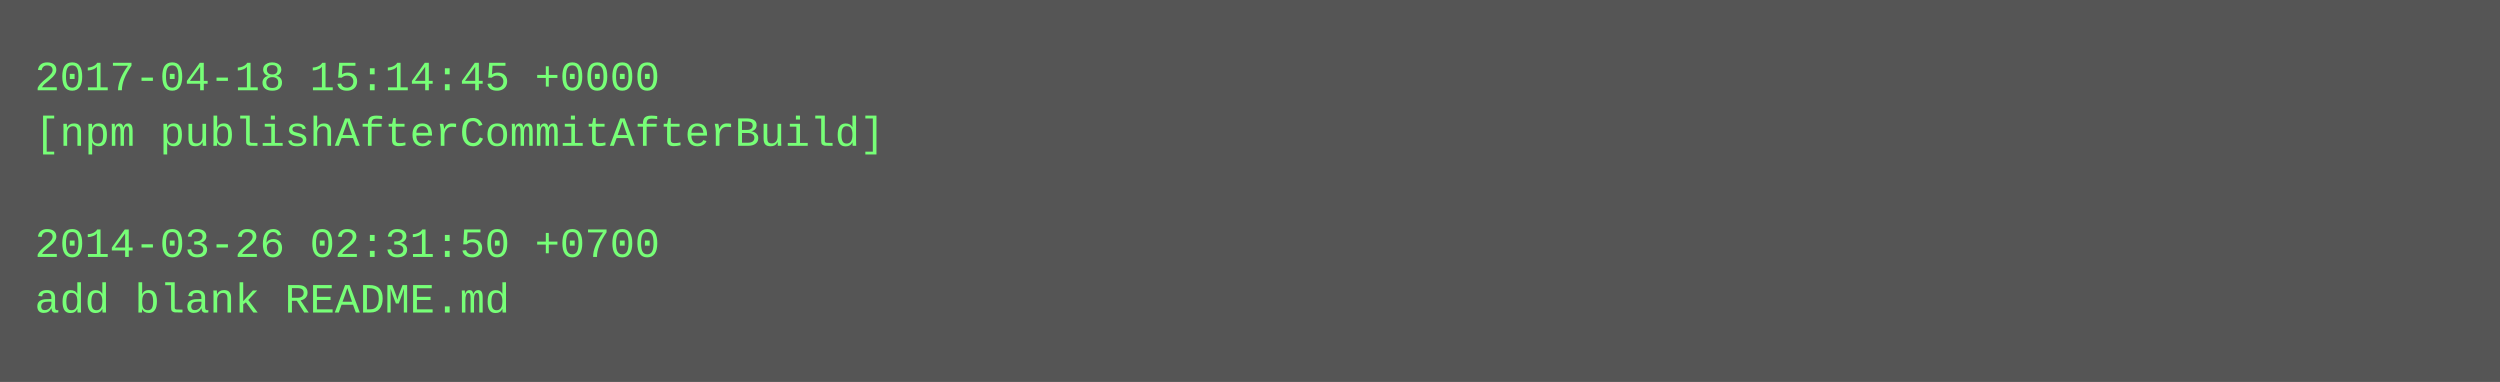
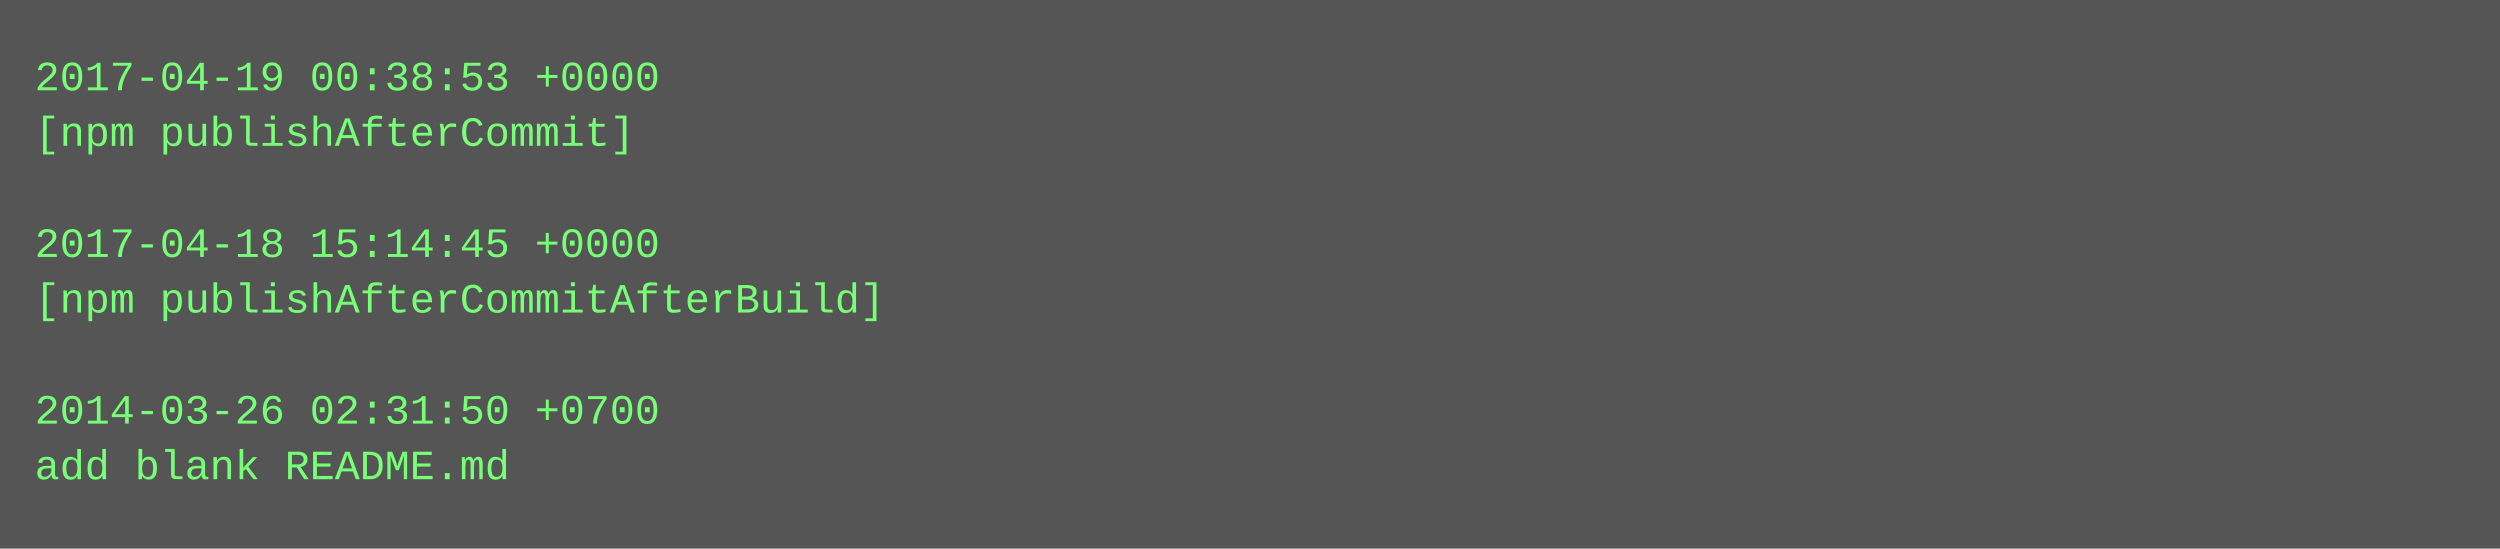
- <svg xmlns="http://www.w3.org/2000/svg" height="110" width="720">
-   <rect height="110" fill="#555" width="720" />
+ <svg xmlns="http://www.w3.org/2000/svg" height="158" width="720">
+   <rect height="158" fill="#555" width="720" />
  <text fill="#7f7" font-family="Courier New" font-size="12" xml:space="preserve">
-     <tspan x="10" y="26">2017-04-18 15:14:45 +0000</tspan>
-     <tspan x="10" y="42">[npm publishAfterCommitAfterBuild]</tspan>
+     <tspan x="10" y="26">2017-04-19 00:38:53 +0000</tspan>
+     <tspan x="10" y="42">[npm publishAfterCommit]</tspan>
    <tspan x="10" y="58" />
-     <tspan x="10" y="74">2014-03-26 02:31:50 +0700</tspan>
-     <tspan x="10" y="90">add blank README.md</tspan>
+     <tspan x="10" y="74">2017-04-18 15:14:45 +0000</tspan>
+     <tspan x="10" y="90">[npm publishAfterCommitAfterBuild]</tspan>
+     <tspan x="10" y="106" />
+     <tspan x="10" y="122">2014-03-26 02:31:50 +0700</tspan>
+     <tspan x="10" y="138">add blank README.md</tspan>
  </text>
</svg>
